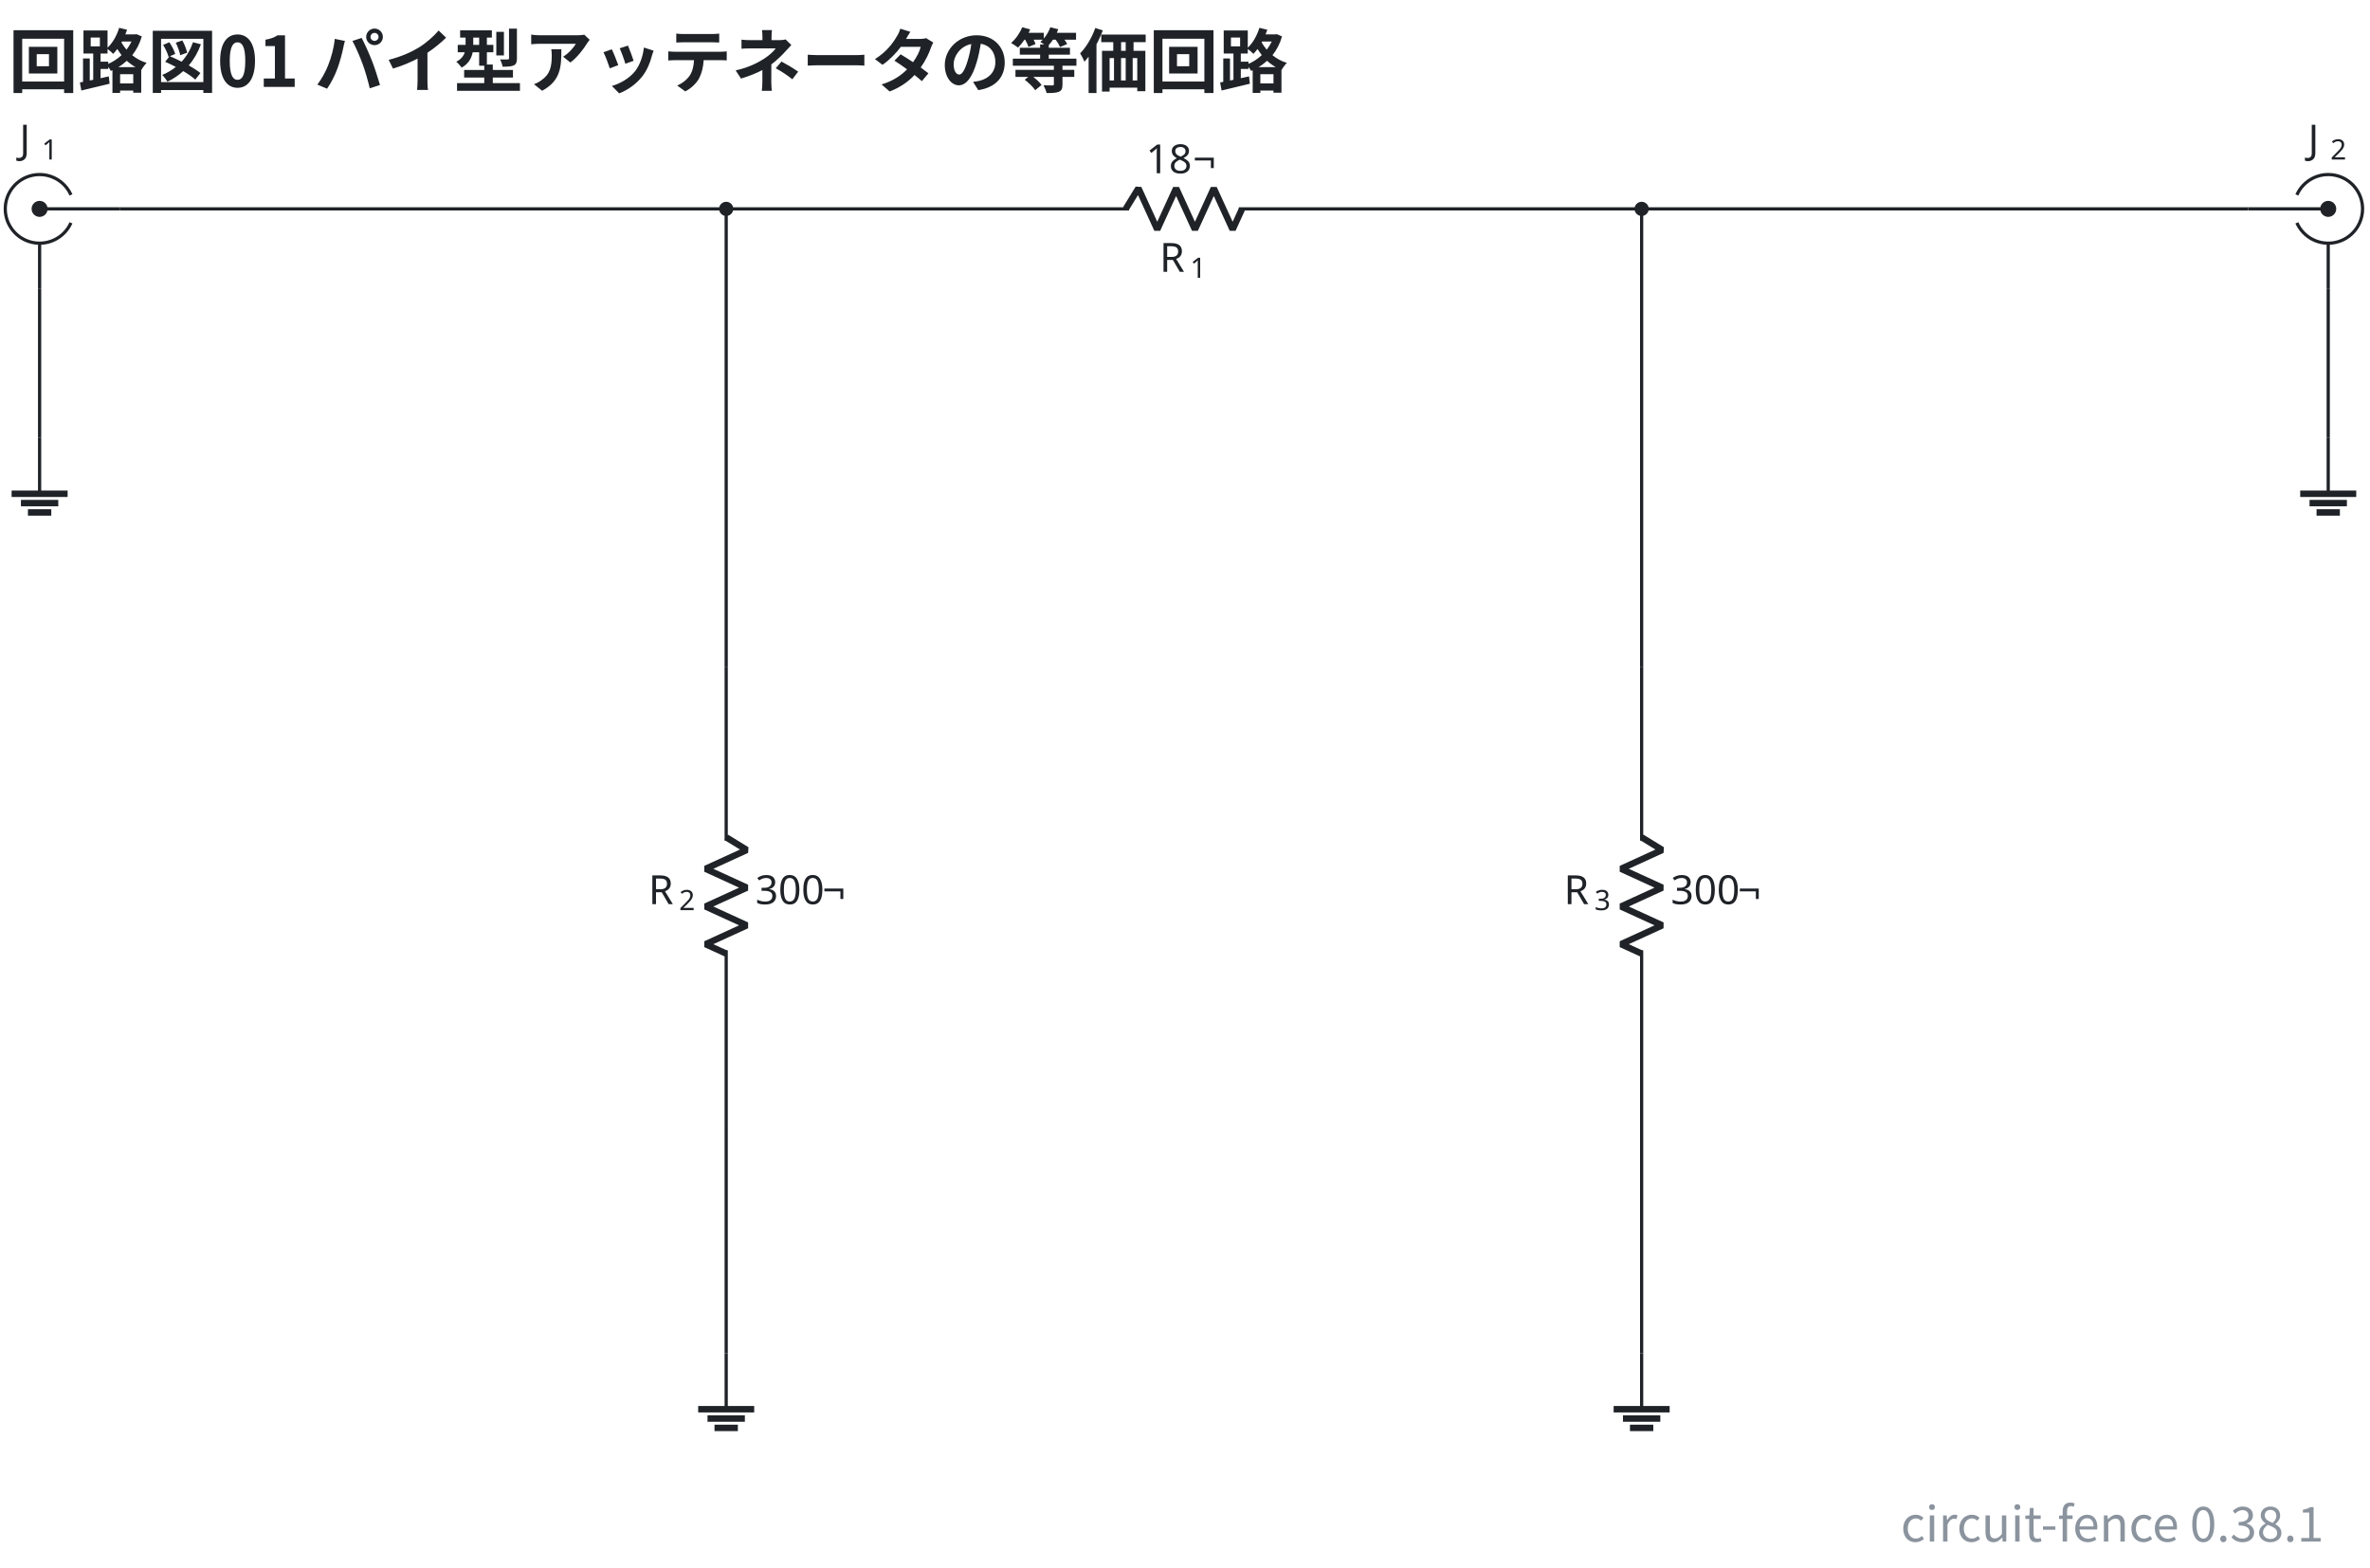
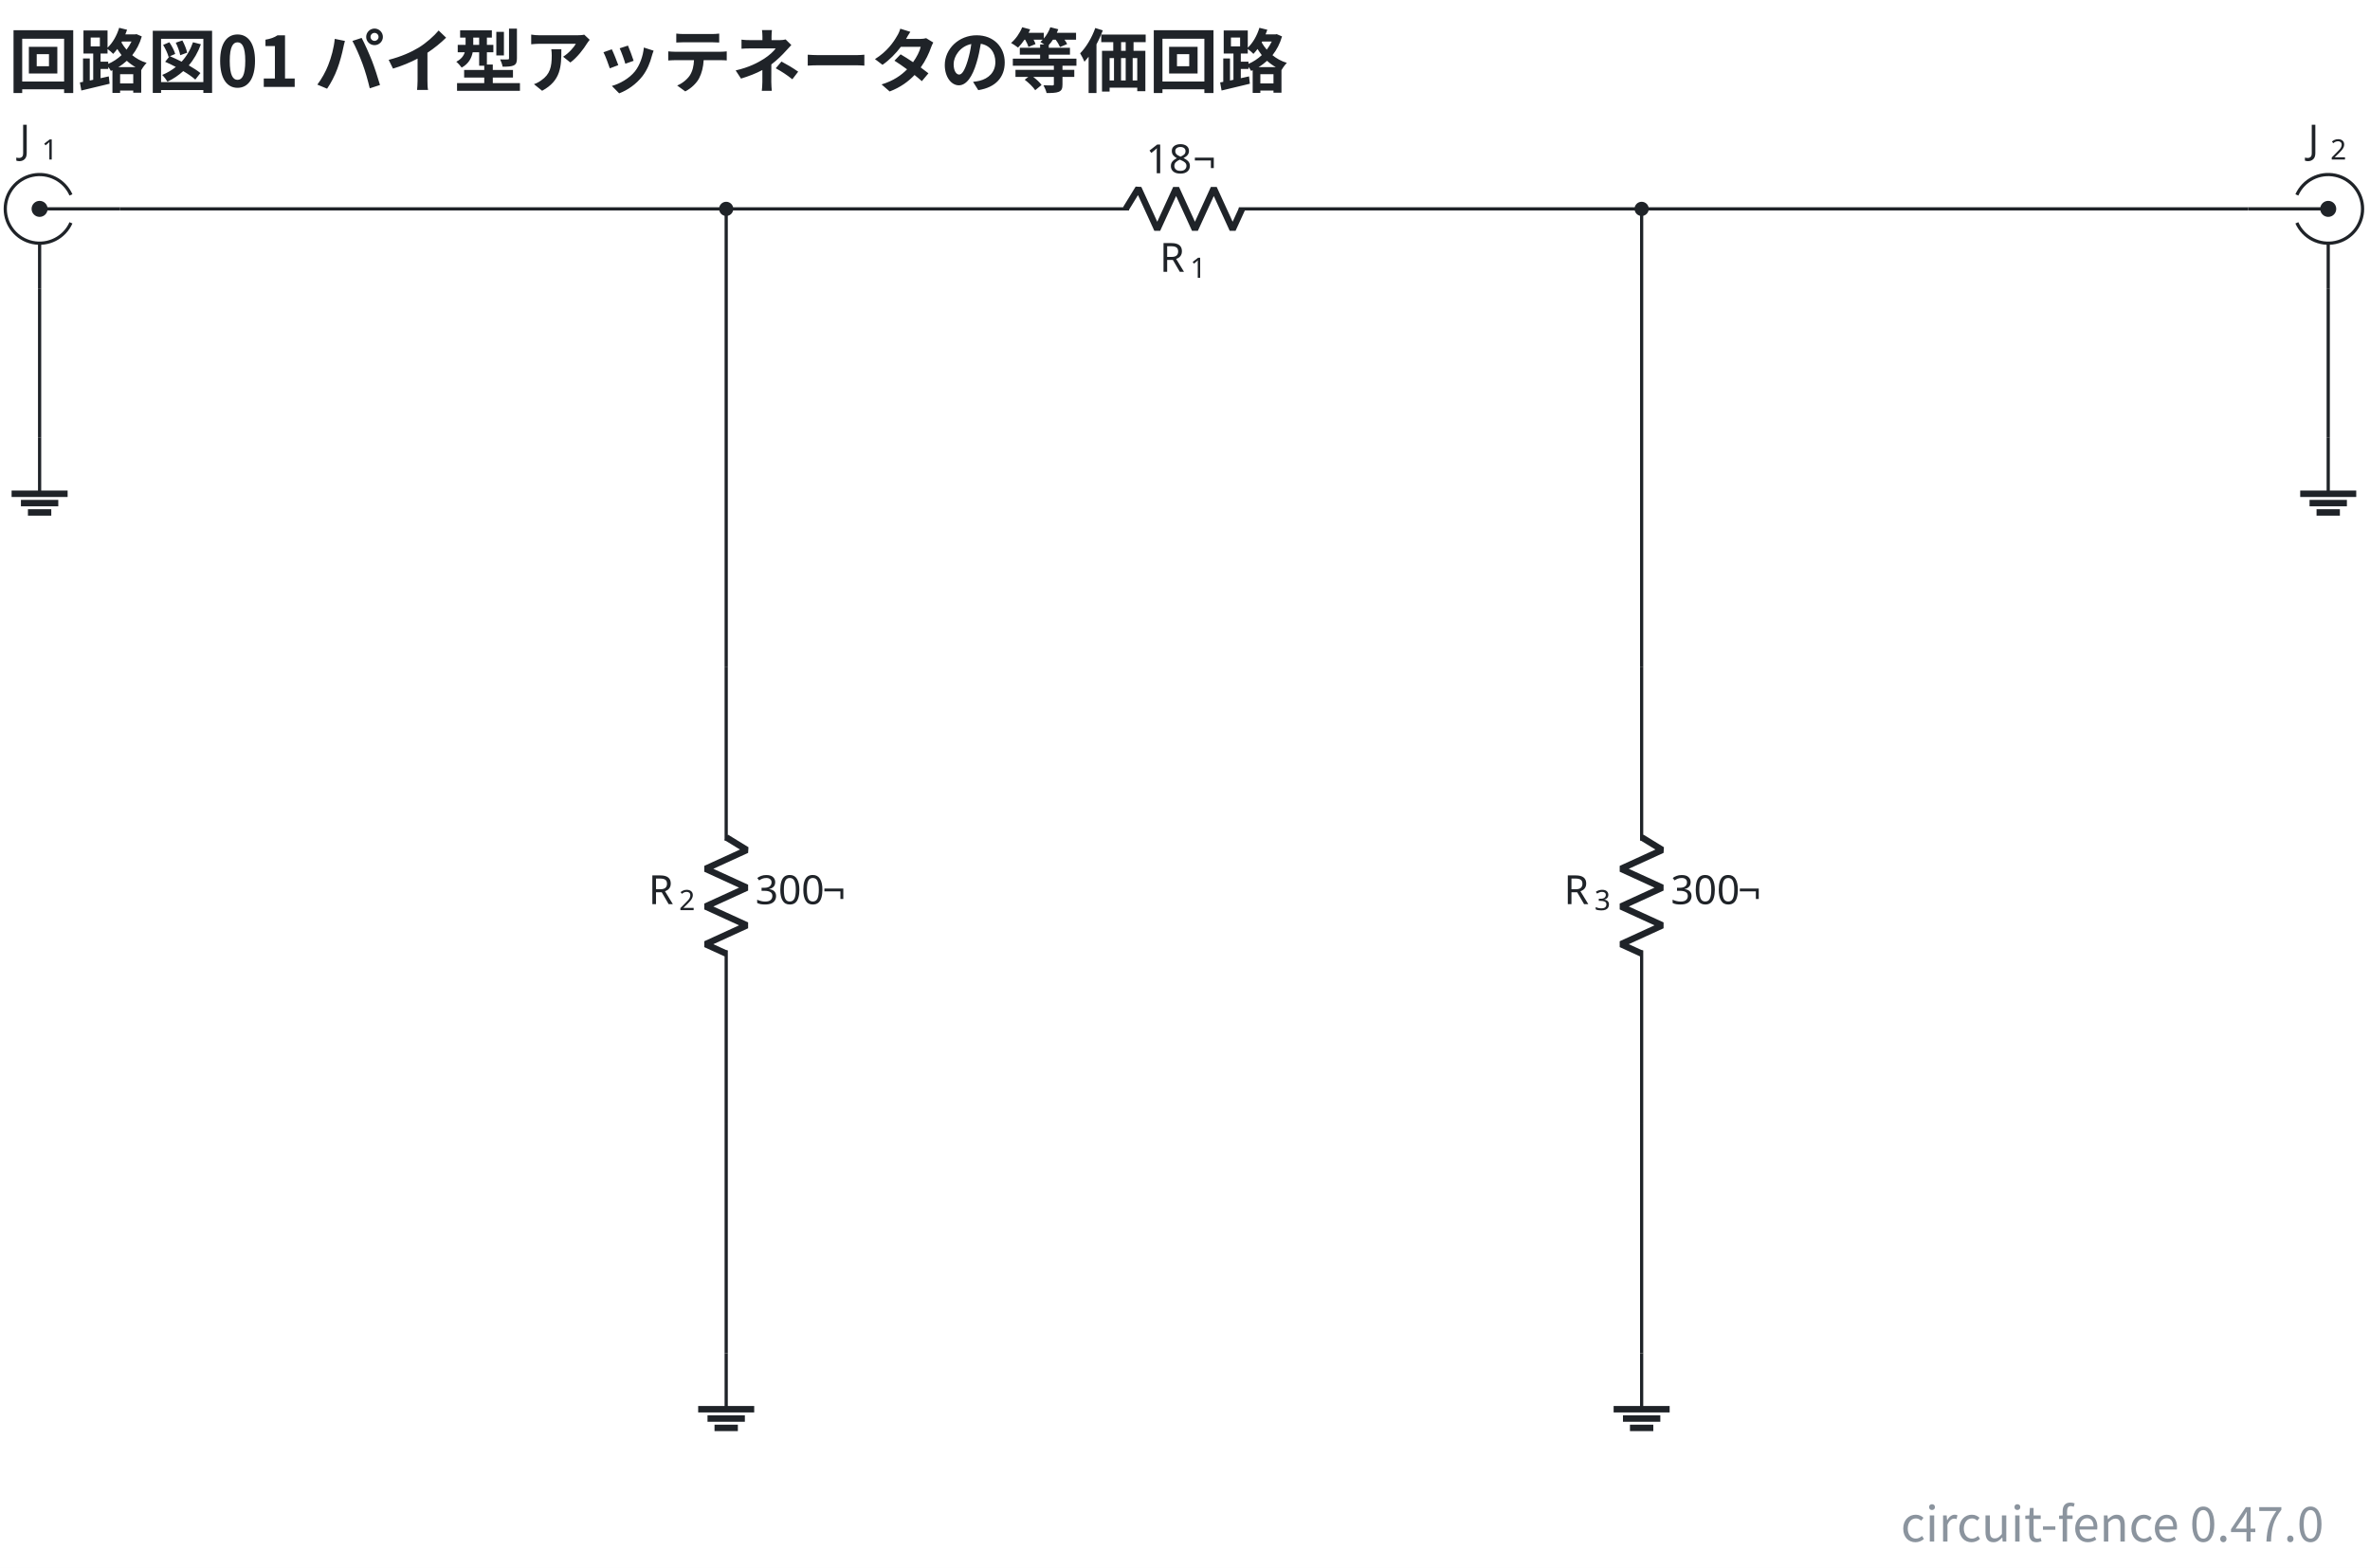
- <svg xmlns="http://www.w3.org/2000/svg" data-figure-paper="#ffffff" data-circuit-fence="0.38.1" fill="#1f2328" width="785.719" height="519.802" viewBox="-72 -72 589.289 389.852">
+ <svg xmlns="http://www.w3.org/2000/svg" data-figure-paper="#ffffff" data-circuit-fence="0.47.0" fill="#1f2328" width="785.719" height="519.802" viewBox="-72 -72 589.289 389.852">
  <rect x="-72" y="-72" width="589.289" height="389.852" fill="#ffffff" />
  <g stroke="#1f2328" stroke-miterlimit="10" stroke-width=".8">
    <path fill="none" d="M-54.357-16.594a8.536 8.536 0 1 1 0-6.943m12.121 3.472h-19.917m0 19.917v-11.38" />
    <path stroke="none" d="M-64.145-20.065a1.992 1.992 0 1 1 3.984 0 1.992 1.992 0 0 1-3.984 0m1.992 0" />
    <g stroke="none">
      <text x="-119.058" y="-76.97" font-family="cmmi10" font-size="10" transform="translate(51.89 43.137)">J</text>
      <text x="-113.513" y="-75.47" font-family="cmr7" font-size="7" transform="translate(51.89 43.137)">1</text>
    </g>
    <path fill="none" d="M108.564-20.065h.4m-.4 0h100.153m27.315 0h100.154m-.401 0h.4" />
    <g stroke-linejoin="bevel" stroke-width="1.6">
      <path fill="none" d="m207.917-20.065 3.143-5.121 4.686 10.243 4.686-10.243 4.685 10.243 4.686-10.243 4.686 10.243 2.343-5.122" />
    </g>
    <g stroke="none">
      <text x="-119.058" y="-76.97" font-family="cmmi10" font-size="10" transform="translate(335.393 72.554)">R</text>
      <text x="-111.465" y="-75.47" font-family="cmr7" font-size="7" transform="translate(335.393 72.554)">1</text>
    </g>
    <g stroke="none" font-family="cmr10" font-size="10">
      <text x="-119.058" y="-76.97" transform="translate(331.988 48.043)">18</text>
      <text x="-107.392" y="-76.97" transform="translate(331.988 48.043)">¬</text>
    </g>
    <path fill="none" d="M108.564 93.746v.4m0-.4v43.248m0 27.315v43.248m0-.4v.4" />
    <g stroke-linejoin="bevel" stroke-width="1.6">
      <path fill="none" d="m108.564 136.194 5.121 3.143-10.243 4.686 10.243 4.686-10.243 4.686 10.243 4.685-10.243 4.686 5.122 2.343" />
    </g>
    <g stroke="none">
      <text x="-119.058" y="-76.97" font-family="cmmi10" font-size="10" transform="translate(208.295 229.775)">R</text>
      <text x="-111.465" y="-75.47" font-family="cmr7" font-size="7" transform="translate(208.295 229.775)">2</text>
    </g>
    <g stroke="none" font-family="cmr10" font-size="10">
      <text x="-119.058" y="-76.97" transform="translate(234.87 229.775)">300</text>
      <text x="-102.392" y="-76.97" transform="translate(234.87 229.775)">¬</text>
    </g>
    <path fill="none" d="M336.186 93.746v.4m0-.4v43.248m0 27.315v43.248m0-.4v.4" />
    <g stroke-linejoin="bevel" stroke-width="1.6">
      <path fill="none" d="m336.186 136.194 5.121 3.143-10.243 4.686 10.243 4.686-10.243 4.686 10.243 4.685-10.243 4.686 5.122 2.343" />
    </g>
    <g stroke="none">
      <text x="-119.058" y="-76.97" font-family="cmmi10" font-size="10" transform="translate(435.917 229.775)">R</text>
      <text x="-111.465" y="-75.47" font-family="cmr7" font-size="7" transform="translate(435.917 229.775)">3</text>
    </g>
    <g stroke="none" font-family="cmr10" font-size="10">
      <text x="-119.058" y="-76.97" transform="translate(462.492 229.775)">300</text>
      <text x="-102.392" y="-76.97" transform="translate(462.492 229.775)">¬</text>
    </g>
    <path fill="none" d="M499.106-16.594a8.536 8.536 0 1 0 0-6.943m-12.12 3.472h19.916m0 19.917v-11.38" />
    <path stroke="none" d="M508.894-20.065a1.992 1.992 0 1 0-3.984 0 1.992 1.992 0 0 0 3.984 0m-1.992 0" />
    <g stroke="none">
      <text x="-119.058" y="-76.97" font-family="cmmi10" font-size="10" transform="translate(620.945 43.137)">J</text>
      <text x="-113.513" y="-75.47" font-family="cmr7" font-size="7" transform="translate(620.945 43.137)">2</text>
    </g>
    <path fill="none" d="M-62.153 36.84v13.931" />
    <path fill="none" stroke-width="1.6" d="M-69.118 50.771h13.93m-11.608 2.322h9.287m-7.546 2.322h5.804" />
    <path fill="none" d="M506.902 36.84v13.931" />
    <path fill="none" stroke-width="1.6" d="M499.937 50.771h13.93m-11.608 2.322h9.286M504 55.415h5.804" />
    <path fill="none" d="M108.564 264.463v13.93" />
    <path fill="none" stroke-width="1.6" d="M101.598 278.393h13.93m-11.608 2.322h9.287m-7.546 2.322h5.805" />
    <path fill="none" d="M336.186 264.463v13.93" />
    <path fill="none" stroke-width="1.6" d="M329.22 278.393h13.93m-11.608 2.322h9.287m-7.546 2.322h5.805" />
    <path fill="none" d="M-42.236-20.065h150.8M108.564-20.065V93.746M336.186-20.065h150.8M336.186-20.065V93.746M108.564 207.557v56.906M336.186 207.557v56.906M-62.153-.148v36.989M506.902-.148v36.989" />
    <path d="M109.93-20.065a1.365 1.365 0 1 0-2.732 0 1.365 1.365 0 0 0 2.731 0ZM337.551-20.065a1.365 1.365 0 1 0-2.73 0 1.365 1.365 0 0 0 2.73 0Zm-1.365 0" />
    <g>
      <text x="-119.058" y="-76.97" fill="#1f2328" stroke="none" font-family="'Noto Sans CJK JP','Noto Sans JP','Hiragino Sans','Yu Gothic',sans-serif" font-size="17.28" transform="translate(49.188 26.57)" font-weight="bold">回路図01 パイ型アッテネータの等価回路</text>
    </g>
    <g>
-       <text x="-119.058" y="-76.97" fill="#8b949e" stroke="none" font-family="'Noto Sans CJK JP','Noto Sans JP','Hiragino Sans','Yu Gothic',sans-serif" font-size="12" transform="translate(624.87 388.28)" text-anchor="end">circuit-fence 0.38.1</text>
+       <text x="-119.058" y="-76.97" fill="#8b949e" stroke="none" font-family="'Noto Sans CJK JP','Noto Sans JP','Hiragino Sans','Yu Gothic',sans-serif" font-size="12" transform="translate(624.87 388.28)" text-anchor="end">circuit-fence 0.47.0</text>
    </g>
  </g>
</svg>
